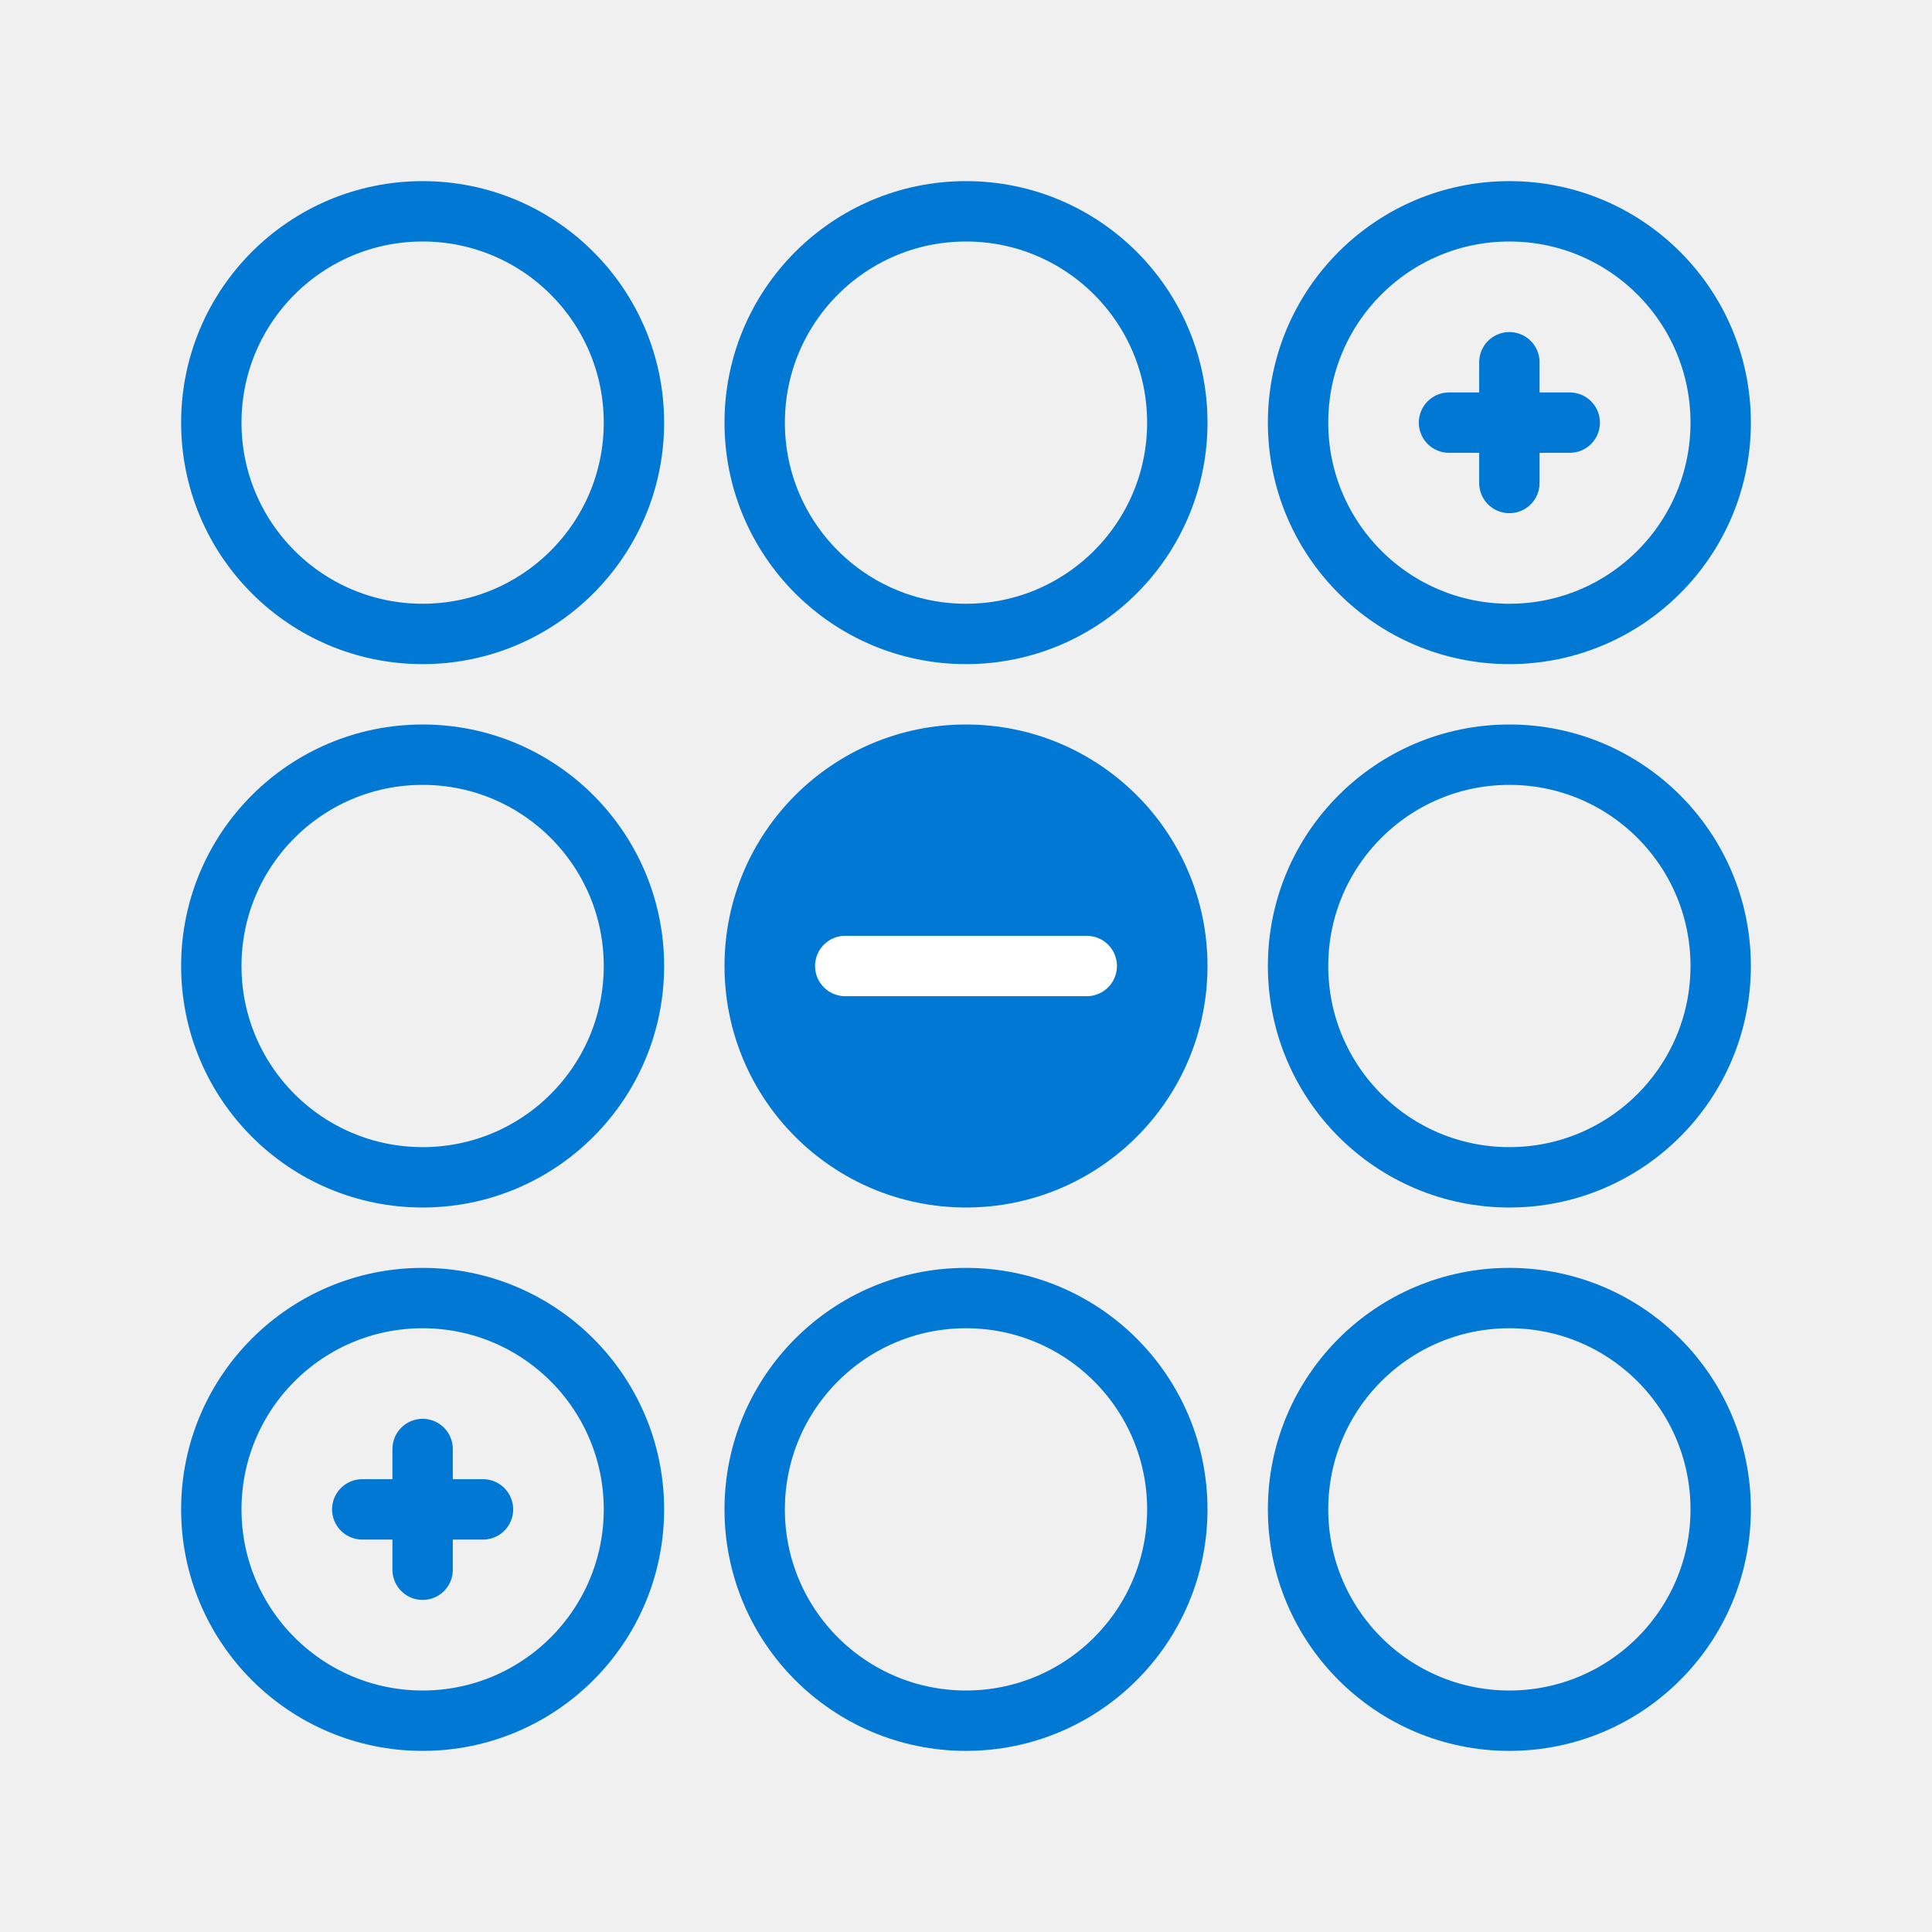
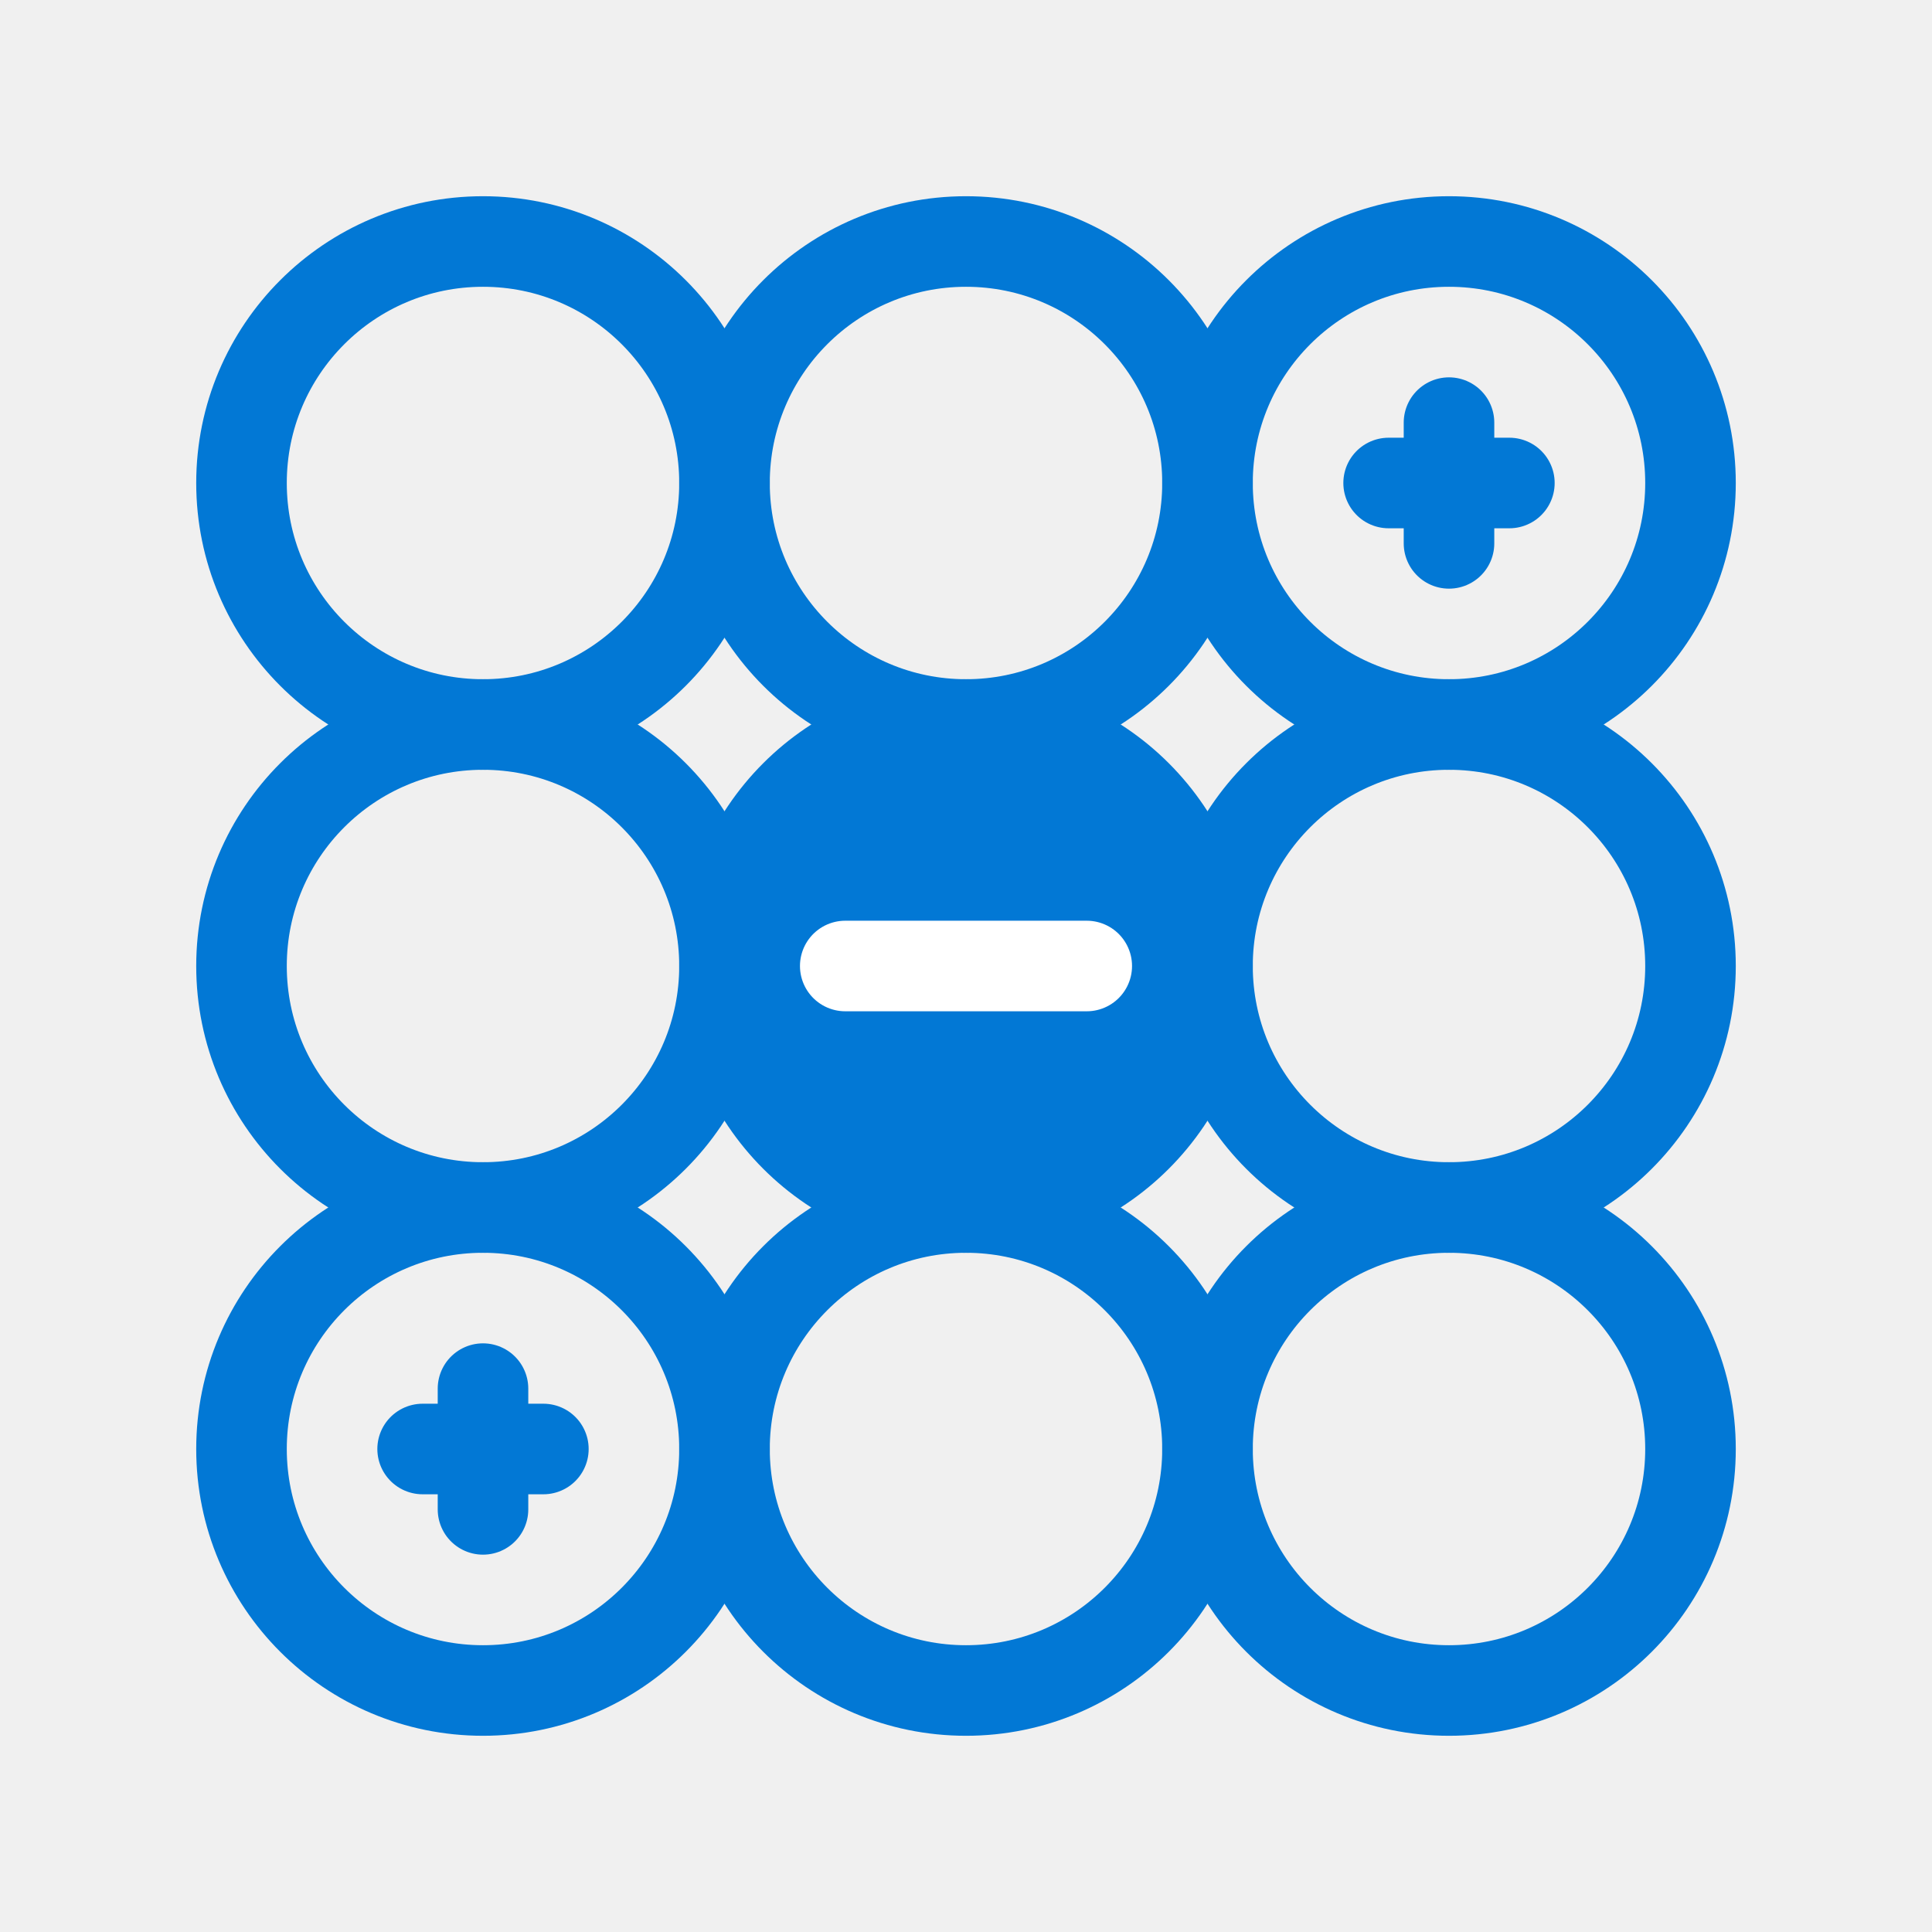
- <svg xmlns="http://www.w3.org/2000/svg" width="32" height="32" viewBox="0 0 32 32" fill="none">
-   <rect x="3.5" y="3.5" width="7" height="7" rx="3.5" stroke="#0278D5" />
-   <rect x="3.5" y="12.5" width="7" height="7" rx="3.5" stroke="#0278D5" />
-   <rect x="3.5" y="21.5" width="7" height="7" rx="3.5" stroke="#0278D5" />
-   <rect x="12.5" y="3.5" width="7" height="7" rx="3.5" stroke="#0278D5" />
-   <rect x="12.5" y="12.5" width="7" height="7" rx="3.5" fill="#0278D5" />
-   <rect x="12.5" y="12.5" width="7" height="7" rx="3.5" stroke="#0278D5" />
-   <rect x="12.5" y="21.5" width="7" height="7" rx="3.5" stroke="#0278D5" />
-   <rect x="21.5" y="3.5" width="7" height="7" rx="3.5" stroke="#0278D5" />
-   <path d="M24 7L26 7" stroke="#0278D5" stroke-linecap="round" stroke-linejoin="round" />
-   <path d="M25 8V6" stroke="#0278D5" stroke-linecap="round" stroke-linejoin="round" />
-   <rect x="21.5" y="12.5" width="7" height="7" rx="3.5" stroke="#0278D5" />
-   <rect x="21.5" y="21.5" width="7" height="7" rx="3.5" stroke="#0278D5" />
-   <path d="M14 16L18 16" stroke="white" stroke-linecap="round" stroke-linejoin="round" />
-   <path d="M6 25H8" stroke="#0278D5" stroke-linecap="round" stroke-linejoin="round" />
-   <path d="M7 26V24" stroke="#0278D5" stroke-linecap="round" stroke-linejoin="round" />
+ <svg xmlns="http://www.w3.org/2000/svg" viewBox="0 0 32 32" fill="none">
+   <rect x="4" y="4" width="8" height="8" rx="4" stroke="#0278D5" stroke-width="1.5" />
+   <rect x="4" y="12" width="8" height="8" rx="4" stroke="#0278D5" stroke-width="1.5" />
+   <rect x="4" y="20" width="8" height="8" rx="4" stroke="#0278D5" stroke-width="1.5" />
+   <rect x="12" y="4" width="8" height="8" rx="4" stroke="#0278D5" stroke-width="1.5" />
+   <rect x="12" y="12" width="8" height="8" rx="4" fill="#0278D5" stroke="#0278D5" stroke-width="1.5" />
+   <rect x="12" y="20" width="8" height="8" rx="4" stroke="#0278D5" stroke-width="1.5" />
+   <rect x="20" y="4" width="8" height="8" rx="4" stroke="#0278D5" stroke-width="1.5" />
+   <path d="M23 8H25" stroke="#0278D5" stroke-width="1.5" stroke-linecap="round" stroke-linejoin="round" />
+   <path d="M24 9V7" stroke="#0278D5" stroke-width="1.5" stroke-linecap="round" stroke-linejoin="round" />
+   <rect x="20" y="12" width="8" height="8" rx="4" stroke="#0278D5" stroke-width="1.5" />
+   <rect x="20" y="20" width="8" height="8" rx="4" stroke="#0278D5" stroke-width="1.5" />
+   <path d="M14 16H18" stroke="white" stroke-width="1.5" stroke-linecap="round" stroke-linejoin="round" />
+   <path d="M7 24H9" stroke="#0278D5" stroke-width="1.5" stroke-linecap="round" stroke-linejoin="round" />
+   <path d="M8 25V23" stroke="#0278D5" stroke-width="1.5" stroke-linecap="round" stroke-linejoin="round" />
</svg>
